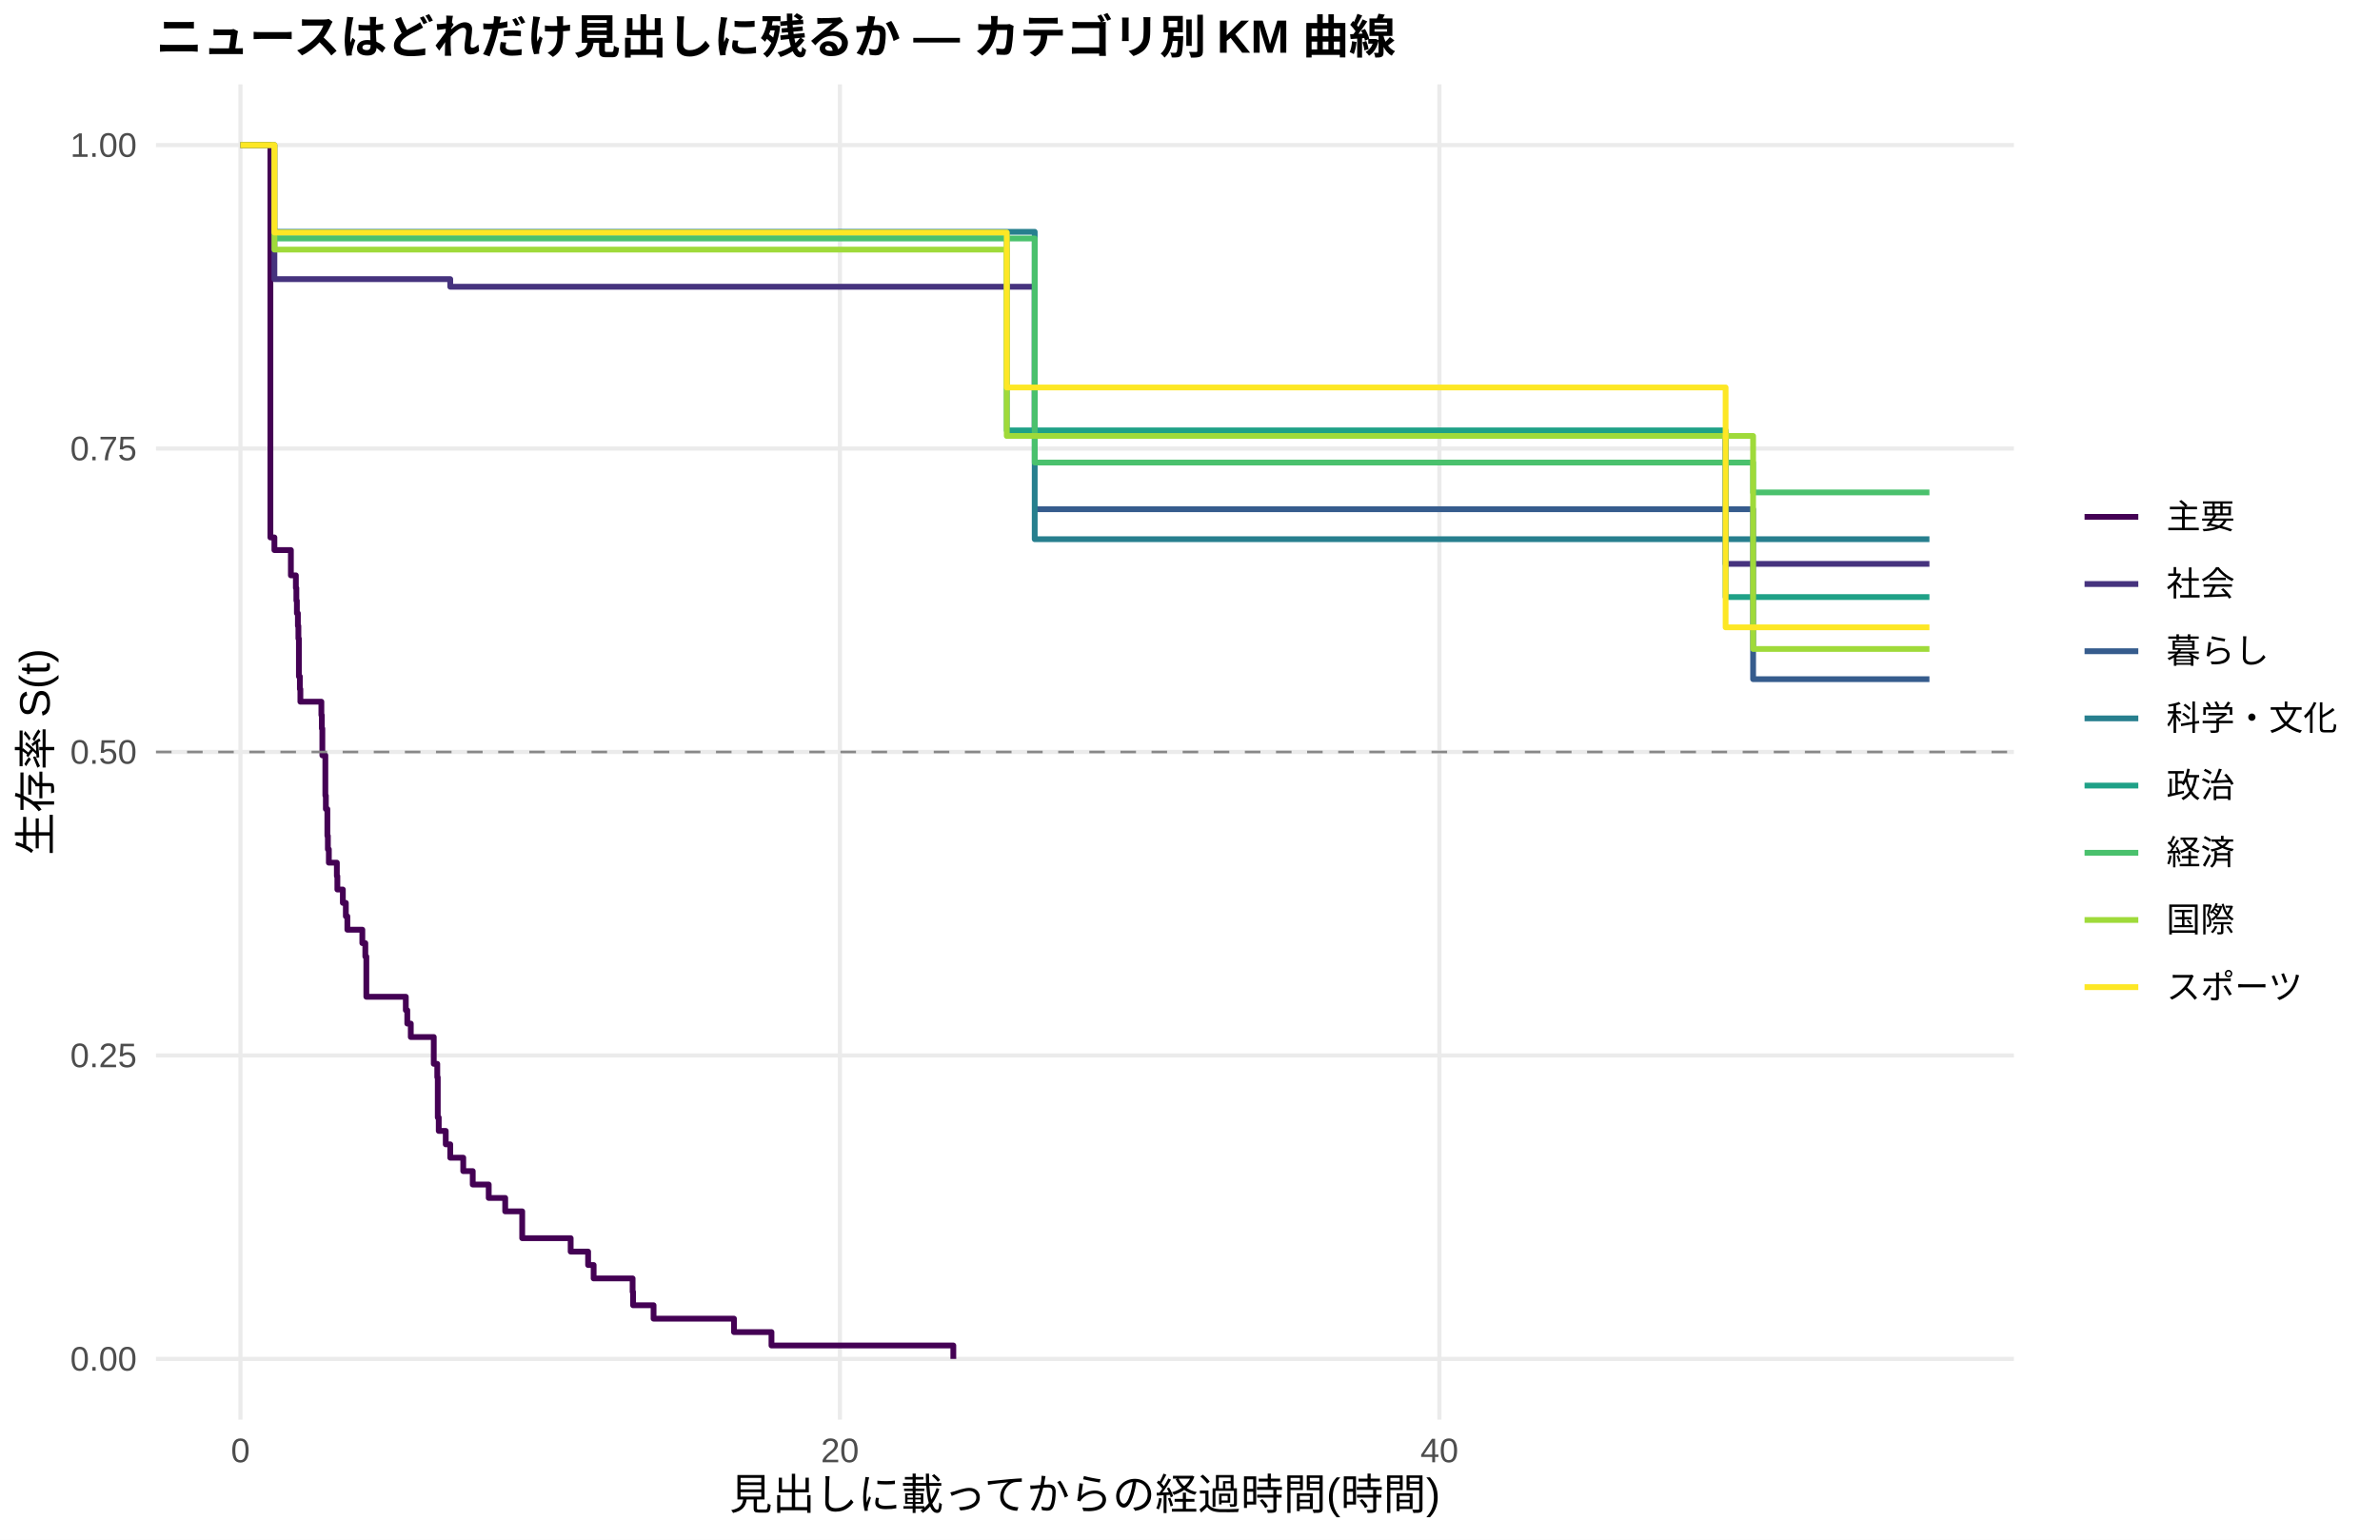
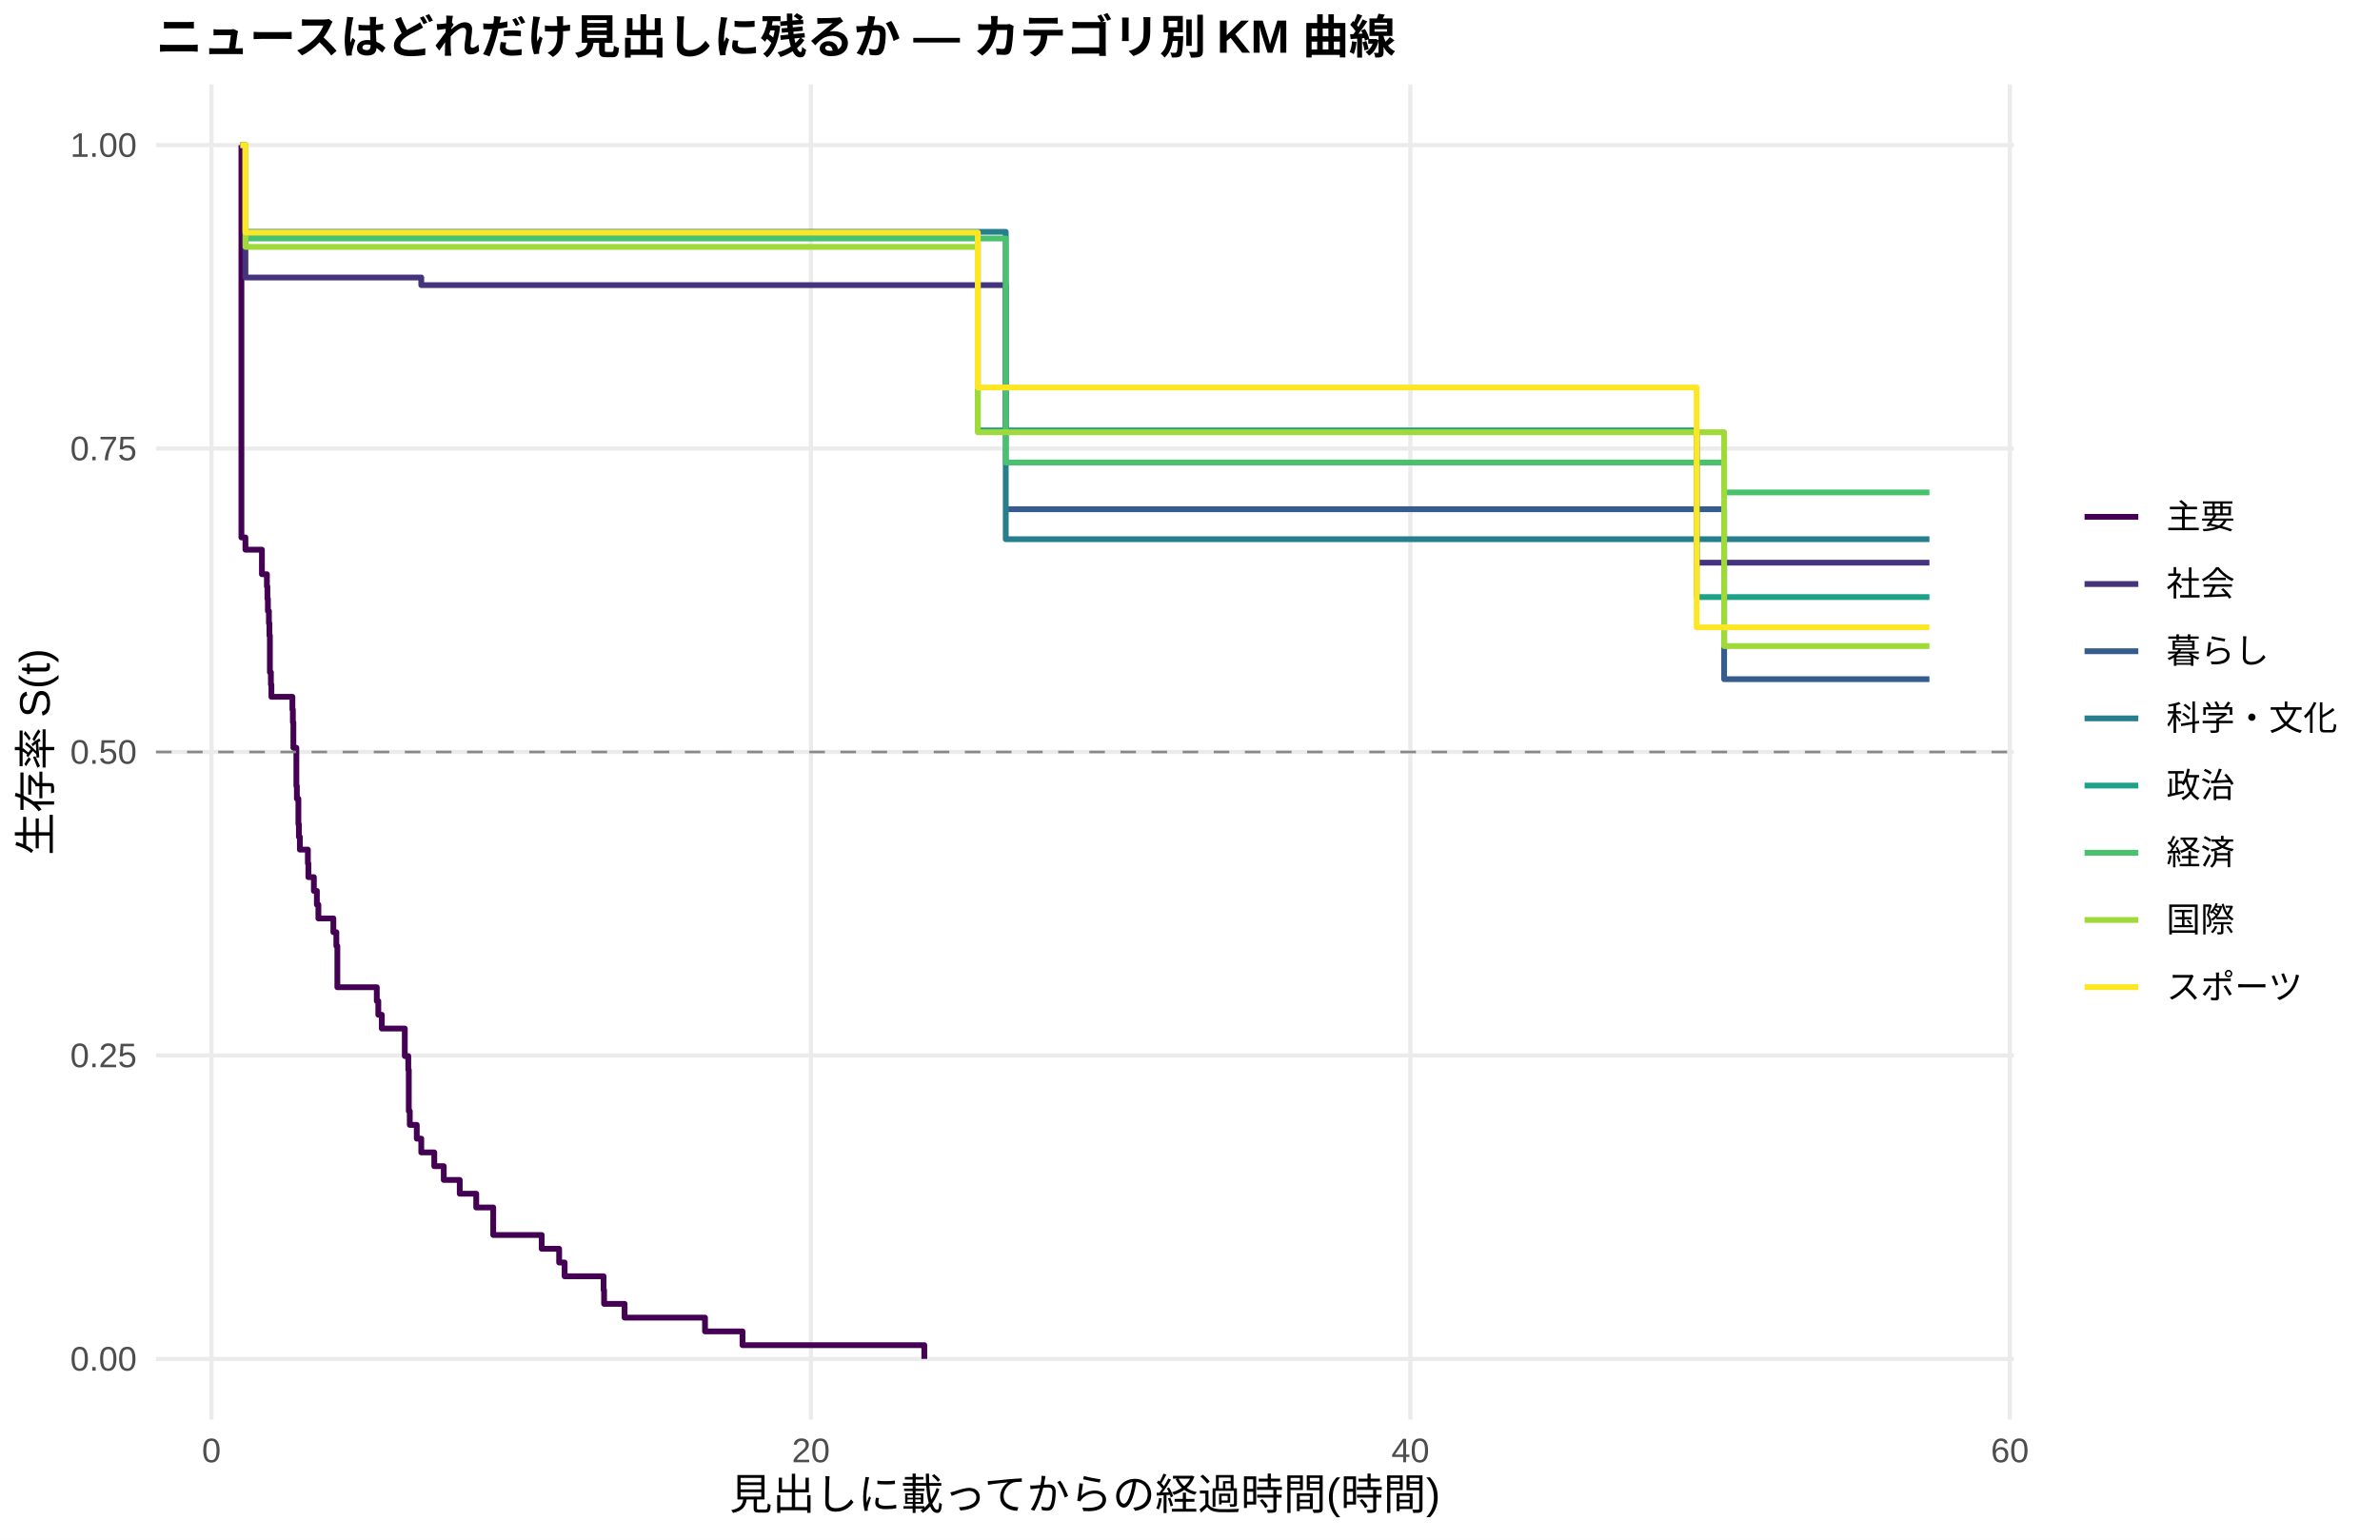
<svg xmlns="http://www.w3.org/2000/svg" width="612.00pt" height="396.00pt" viewBox="0 0 612.00 396.00">
  <g class="svglite">
    <defs>
      <style type="text/css">
    .svglite line, .svglite polyline, .svglite polygon, .svglite path, .svglite rect, .svglite circle {
      fill: none;
      stroke: #000000;
      stroke-linecap: round;
      stroke-linejoin: round;
      stroke-miterlimit: 10.00;
    }
    .svglite text {
      white-space: pre;
    }
    .svglite g.glyphgroup path {
      fill: inherit;
      stroke: none;
    }
  </style>
    </defs>
    <rect width="100%" height="100%" style="stroke: none; fill: #FFFFFF;" />
    <defs>
      <clipPath id="cpMC4wMHw2MTIuMDB8MC4wMHwzOTYuMDA=">
        <rect x="0.00" y="0.00" width="612.00" height="396.00" />
      </clipPath>
    </defs>
    <g clip-path="url(#cpMC4wMHw2MTIuMDB8MC4wMHwzOTYuMDA=)">
      <rect x="0.00" y="0.00" width="612.00" height="396.00" style="stroke-width: 1.07; stroke: none; fill: #FFFFFF;" />
    </g>
    <defs>
      <clipPath id="cpNDAuMTF8NTE3Ljg2fDIxLjcxfDM2NS4xMg==">
        <rect x="40.11" y="21.71" width="477.75" height="343.41" />
      </clipPath>
    </defs>
    <g clip-path="url(#cpNDAuMTF8NTE3Ljg2fDIxLjcxfDM2NS4xMg==)">
      <polyline points="40.11,349.51 517.86,349.51 " style="stroke-width: 1.07; stroke: #EBEBEB; stroke-linecap: butt;" />
      <polyline points="40.11,271.46 517.86,271.46 " style="stroke-width: 1.07; stroke: #EBEBEB; stroke-linecap: butt;" />
      <polyline points="40.11,193.41 517.86,193.41 " style="stroke-width: 1.07; stroke: #EBEBEB; stroke-linecap: butt;" />
      <polyline points="40.11,115.37 517.86,115.37 " style="stroke-width: 1.07; stroke: #EBEBEB; stroke-linecap: butt;" />
      <polyline points="40.11,37.32 517.86,37.32 " style="stroke-width: 1.07; stroke: #EBEBEB; stroke-linecap: butt;" />
-       <polyline points="61.83,365.12 61.83,21.71 " style="stroke-width: 1.07; stroke: #EBEBEB; stroke-linecap: butt;" />
-       <polyline points="215.98,365.12 215.98,21.71 " style="stroke-width: 1.07; stroke: #EBEBEB; stroke-linecap: butt;" />
-       <polyline points="370.13,365.12 370.13,21.71 " style="stroke-width: 1.07; stroke: #EBEBEB; stroke-linecap: butt;" />
-       <polyline points="61.83,37.32 69.53,37.32 69.53,138.23 69.79,138.23 69.79,138.23 70.56,138.23 70.56,141.48 74.80,141.48 74.80,147.98 76.08,147.98 76.08,151.23 76.21,151.23 76.21,154.48 76.34,154.48 76.34,157.73 76.60,157.73 76.60,160.98 76.73,160.98 76.73,164.23 76.86,164.23 76.86,173.98 77.11,173.98 77.11,177.23 77.24,177.23 77.24,180.48 77.37,180.48 77.37,180.48 82.64,180.48 82.64,183.93 82.76,183.93 82.76,187.38 82.89,187.38 82.89,194.28 83.66,194.28 83.66,204.63 83.79,204.63 83.79,208.08 84.18,208.08 84.18,214.98 84.31,214.98 84.31,218.43 84.56,218.43 84.56,221.88 86.62,221.88 86.62,225.33 86.75,225.33 86.75,228.78 88.16,228.78 88.16,232.22 88.93,232.22 88.93,235.67 89.32,235.67 89.32,239.12 93.17,239.12 93.17,242.57 93.94,242.57 93.94,246.02 94.20,246.02 94.20,256.37 104.35,256.37 104.35,259.82 104.73,259.82 104.73,263.27 105.63,263.27 105.63,266.72 111.54,266.72 111.54,273.62 112.44,273.62 112.44,277.07 112.57,277.07 112.57,287.42 112.82,287.42 112.82,290.87 114.62,290.87 114.62,294.32 115.78,294.32 115.78,297.76 119.12,297.76 119.12,301.21 121.56,301.21 121.56,304.66 125.67,304.66 125.67,308.11 129.91,308.11 129.91,311.56 134.28,311.56 134.28,318.46 146.74,318.46 146.74,321.91 151.23,321.91 151.23,325.36 152.65,325.36 152.65,328.81 162.67,328.81 162.67,332.26 162.79,332.26 162.79,335.71 168.06,335.71 168.06,339.16 188.74,339.16 188.74,342.61 198.38,342.61 198.38,346.06 245.14,346.06 245.14,349.51 " style="stroke-width: 1.49; stroke: #440154; stroke-linecap: butt;" />
-       <polyline points="61.83,37.32 69.79,37.32 69.79,37.32 70.56,37.32 70.56,71.79 77.37,71.79 77.37,71.79 115.78,71.79 115.78,73.75 121.94,73.75 121.94,73.75 135.05,73.75 135.05,73.75 146.61,73.75 146.61,73.75 153.80,73.75 153.80,73.75 160.48,73.75 160.48,73.75 175.25,73.75 175.25,73.75 181.81,73.75 181.81,73.75 191.95,73.75 191.95,73.75 198.89,73.75 198.89,73.75 221.50,73.75 221.50,73.75 246.55,73.75 246.55,73.75 254.26,73.75 254.26,73.75 266.07,73.75 266.07,111.46 275.32,111.46 275.32,111.46 320.03,111.46 320.03,111.46 331.46,111.46 331.46,111.46 338.65,111.46 338.65,111.46 345.72,111.46 345.72,111.46 352.78,111.46 352.78,111.46 360.49,111.46 360.49,111.46 366.91,111.46 366.91,111.46 377.32,111.46 377.32,111.46 384.13,111.46 384.13,111.46 397.10,111.46 397.10,111.46 424.59,111.46 424.59,111.46 431.91,111.46 431.91,111.46 443.73,111.46 443.73,145.03 496.14,145.03 496.14,145.03 " style="stroke-width: 1.49; stroke: #46337E; stroke-linecap: butt;" />
-       <polyline points="266.07,130.97 320.03,130.97 320.03,130.97 331.46,130.97 331.46,130.97 450.80,130.97 450.80,174.68 496.14,174.68 496.14,174.68 " style="stroke-width: 1.49; stroke: #365C8D; stroke-linecap: butt;" />
-       <polyline points="70.56,59.62 121.94,59.62 121.94,59.62 146.61,59.62 146.61,59.62 266.07,59.62 266.07,138.68 313.48,138.68 313.48,138.68 360.49,138.68 360.49,138.68 431.91,138.68 431.91,138.68 496.14,138.68 496.14,138.68 " style="stroke-width: 1.49; stroke: #277F8E; stroke-linecap: butt;" />
-       <polyline points="70.56,59.89 77.37,59.89 77.37,59.89 128.75,59.89 128.75,59.89 135.05,59.89 135.05,59.89 146.61,59.89 146.61,59.89 153.80,59.89 153.80,59.89 175.25,59.89 175.25,59.89 181.81,59.89 181.81,59.89 191.95,59.89 191.95,59.89 198.89,59.89 198.89,59.89 221.50,59.89 221.50,59.89 246.55,59.89 246.55,59.89 258.88,59.89 258.88,110.70 275.32,110.70 275.32,110.70 299.60,110.70 299.60,110.70 320.03,110.70 320.03,110.70 331.46,110.70 331.46,110.70 338.65,110.70 338.65,110.70 407.25,110.70 407.25,110.70 443.73,110.70 443.73,153.56 476.75,153.56 476.75,153.56 496.14,153.56 496.14,153.56 " style="stroke-width: 1.49; stroke: #1FA187; stroke-linecap: butt;" />
-       <polyline points="70.56,61.33 128.75,61.33 128.75,61.33 160.48,61.33 160.48,61.33 167.55,61.33 167.55,61.33 175.25,61.33 175.25,61.33 181.81,61.33 181.81,61.33 198.89,61.33 198.89,61.33 211.35,61.33 211.35,61.33 221.50,61.33 221.50,61.33 246.55,61.33 246.55,61.33 266.07,61.33 266.07,118.97 320.03,118.97 320.03,118.97 345.72,118.97 345.72,118.97 384.13,118.97 384.13,118.97 397.10,118.97 397.10,118.97 407.25,118.97 407.25,118.97 431.91,118.97 431.91,118.97 450.80,118.97 450.80,126.65 470.32,126.65 470.32,126.65 496.14,126.65 496.14,126.65 " style="stroke-width: 1.49; stroke: #4AC16D; stroke-linecap: butt;" />
-       <polyline points="61.83,37.32 69.79,37.32 69.79,37.32 70.56,37.32 70.56,64.20 128.75,64.20 128.75,64.20 135.05,64.20 135.05,64.20 146.61,64.20 146.61,64.20 153.80,64.20 153.80,64.20 181.81,64.20 181.81,64.20 191.95,64.20 191.95,64.20 198.89,64.20 198.89,64.20 246.55,64.20 246.55,64.20 254.26,64.20 254.26,64.20 258.88,64.20 258.88,112.13 261.84,112.13 261.84,112.13 299.60,112.13 299.60,112.13 313.48,112.13 313.48,112.13 320.03,112.13 320.03,112.13 331.46,112.13 331.46,112.13 345.72,112.13 345.72,112.13 352.78,112.13 352.78,112.13 360.49,112.13 360.49,112.13 366.91,112.13 366.91,112.13 390.68,112.13 390.68,112.13 407.25,112.13 407.25,112.13 431.91,112.13 431.91,112.13 450.80,112.13 450.80,166.91 470.32,166.91 470.32,166.91 476.75,166.91 476.75,166.91 496.14,166.91 496.14,166.91 " style="stroke-width: 1.49; stroke: #9FDA3A; stroke-linecap: butt;" />
-       <polyline points="61.83,37.32 70.56,37.32 70.56,59.80 121.94,59.80 121.94,59.80 135.05,59.80 135.05,59.80 153.80,59.80 153.80,59.80 181.81,59.80 181.81,59.80 191.95,59.80 191.95,59.80 211.35,59.80 211.35,59.80 258.88,59.80 258.88,99.66 313.48,99.66 313.48,99.66 320.03,99.66 320.03,99.66 352.78,99.66 352.78,99.66 377.32,99.66 377.32,99.66 384.13,99.66 384.13,99.66 397.10,99.66 397.10,99.66 407.25,99.66 407.25,99.66 431.91,99.66 431.91,99.66 443.73,99.66 443.73,161.35 476.75,161.35 476.75,161.35 496.14,161.35 496.14,161.35 " style="stroke-width: 1.49; stroke: #FDE725; stroke-linecap: butt;" />
+       <polyline points="54.37,365.12 54.37,21.71 " style="stroke-width: 1.07; stroke: #EBEBEB; stroke-linecap: butt;" />
+       <polyline points="208.52,365.12 208.52,21.71 " style="stroke-width: 1.07; stroke: #EBEBEB; stroke-linecap: butt;" />
+       <polyline points="362.67,365.12 362.67,21.71 " style="stroke-width: 1.07; stroke: #EBEBEB; stroke-linecap: butt;" />
+       <polyline points="516.82,365.12 516.82,21.71 " style="stroke-width: 1.07; stroke: #EBEBEB; stroke-linecap: butt;" />
+       <polyline points="61.83,37.32 62.08,37.32 62.08,138.23 63.11,138.23 63.11,141.38 67.35,141.38 67.35,147.69 68.63,147.69 68.63,150.84 68.76,150.84 68.76,153.99 68.89,153.99 68.89,157.15 69.15,157.15 69.15,160.30 69.28,160.30 69.28,163.45 69.40,163.45 69.40,172.91 69.66,172.91 69.66,176.07 69.79,176.07 69.79,179.22 75.19,179.22 75.19,182.50 75.31,182.50 75.31,185.77 75.44,185.77 75.44,192.32 76.21,192.32 76.21,202.14 76.34,202.14 76.34,205.42 76.73,205.42 76.73,211.97 76.86,211.97 76.86,215.24 77.11,215.24 77.11,218.52 77.37,218.52 77.37,218.52 79.17,218.52 79.17,222.06 79.30,222.06 79.30,225.60 80.71,225.60 80.71,229.14 81.48,229.14 81.48,232.68 81.87,232.68 81.87,236.22 85.72,236.22 85.72,239.76 86.49,239.76 86.49,243.30 86.75,243.30 86.75,253.92 96.89,253.92 96.89,257.46 97.28,257.46 97.28,261.00 98.18,261.00 98.18,264.54 104.09,264.54 104.09,271.62 104.99,271.62 104.99,275.16 105.12,275.16 105.12,285.78 105.37,285.78 105.37,289.32 107.17,289.32 107.17,292.86 108.33,292.86 108.33,296.40 111.67,296.40 111.67,299.94 114.11,299.94 114.11,303.48 118.22,303.48 118.22,307.02 122.46,307.02 122.46,310.56 126.83,310.56 126.83,317.64 139.29,317.64 139.29,321.18 143.78,321.18 143.78,324.72 145.19,324.72 145.19,328.26 155.21,328.26 155.21,331.81 155.34,331.81 155.34,335.35 160.61,335.35 160.61,338.89 181.29,338.89 181.29,342.43 190.93,342.43 190.93,345.97 237.68,345.97 237.68,349.51 " style="stroke-width: 1.49; stroke: #440154; stroke-linecap: butt;" />
+       <polyline points="61.83,37.32 63.11,37.32 63.11,71.37 69.79,71.37 69.79,71.37 77.37,71.37 77.37,71.37 108.33,71.37 108.33,73.33 121.94,73.33 121.94,73.33 135.05,73.33 135.05,73.33 146.61,73.33 146.61,73.33 153.80,73.33 153.80,73.33 160.48,73.33 160.48,73.33 175.25,73.33 175.25,73.33 181.81,73.33 181.81,73.33 191.95,73.33 191.95,73.33 198.89,73.33 198.89,73.33 221.50,73.33 221.50,73.33 246.55,73.33 246.55,73.33 254.26,73.33 254.26,73.33 258.62,73.33 258.62,111.10 275.32,111.10 275.32,111.10 320.03,111.10 320.03,111.10 331.46,111.10 331.46,111.10 338.65,111.10 338.65,111.10 345.72,111.10 345.72,111.10 352.78,111.10 352.78,111.10 360.49,111.10 360.49,111.10 366.91,111.10 366.91,111.10 377.32,111.10 377.32,111.10 384.13,111.10 384.13,111.10 397.10,111.10 397.10,111.10 424.59,111.10 424.59,111.10 431.91,111.10 431.91,111.10 436.28,111.10 436.28,144.72 496.14,144.72 496.14,144.72 " style="stroke-width: 1.49; stroke: #46337E; stroke-linecap: butt;" />
+       <polyline points="258.62,130.97 320.03,130.97 320.03,130.97 331.46,130.97 331.46,130.97 443.35,130.97 443.35,174.68 496.14,174.68 496.14,174.68 " style="stroke-width: 1.49; stroke: #365C8D; stroke-linecap: butt;" />
+       <polyline points="63.11,59.62 121.94,59.62 121.94,59.62 146.61,59.62 146.61,59.62 258.62,59.62 258.62,138.68 313.48,138.68 313.48,138.68 360.49,138.68 360.49,138.68 431.91,138.68 431.91,138.68 496.14,138.68 496.14,138.68 " style="stroke-width: 1.49; stroke: #277F8E; stroke-linecap: butt;" />
+       <polyline points="63.11,59.89 77.37,59.89 77.37,59.89 128.75,59.89 128.75,59.89 135.05,59.89 135.05,59.89 146.61,59.89 146.61,59.89 153.80,59.89 153.80,59.89 175.25,59.89 175.25,59.89 181.81,59.89 181.81,59.89 191.95,59.89 191.95,59.89 198.89,59.89 198.89,59.89 221.50,59.89 221.50,59.89 246.55,59.89 246.55,59.89 251.43,59.89 251.43,110.70 275.32,110.70 275.32,110.70 299.60,110.70 299.60,110.70 320.03,110.70 320.03,110.70 331.46,110.70 331.46,110.70 338.65,110.70 338.65,110.70 407.25,110.70 407.25,110.70 436.28,110.70 436.28,153.56 476.75,153.56 476.75,153.56 496.14,153.56 496.14,153.56 " style="stroke-width: 1.49; stroke: #1FA187; stroke-linecap: butt;" />
+       <polyline points="63.11,61.33 128.75,61.33 128.75,61.33 160.48,61.33 160.48,61.33 167.55,61.33 167.55,61.33 175.25,61.33 175.25,61.33 181.81,61.33 181.81,61.33 198.89,61.33 198.89,61.33 211.35,61.33 211.35,61.33 221.50,61.33 221.50,61.33 246.55,61.33 246.55,61.33 258.62,61.33 258.62,118.97 320.03,118.97 320.03,118.97 345.72,118.97 345.72,118.97 384.13,118.97 384.13,118.97 397.10,118.97 397.10,118.97 407.25,118.97 407.25,118.97 431.91,118.97 431.91,118.97 443.35,118.97 443.35,126.65 470.32,126.65 470.32,126.65 496.14,126.65 496.14,126.65 " style="stroke-width: 1.49; stroke: #4AC16D; stroke-linecap: butt;" />
+       <polyline points="61.83,37.32 63.11,37.32 63.11,63.50 69.79,63.50 69.79,63.50 128.75,63.50 128.75,63.50 135.05,63.50 135.05,63.50 146.61,63.50 146.61,63.50 153.80,63.50 153.80,63.50 181.81,63.50 181.81,63.50 191.95,63.50 191.95,63.50 198.89,63.50 198.89,63.50 246.55,63.50 246.55,63.50 251.43,63.50 251.43,111.17 254.26,111.17 254.26,111.17 261.84,111.17 261.84,111.17 299.60,111.17 299.60,111.17 313.48,111.17 313.48,111.17 320.03,111.17 320.03,111.17 331.46,111.17 331.46,111.17 345.72,111.17 345.72,111.17 352.78,111.17 352.78,111.17 360.49,111.17 360.49,111.17 366.91,111.17 366.91,111.17 390.68,111.17 390.68,111.17 407.25,111.17 407.25,111.17 431.91,111.17 431.91,111.17 443.35,111.17 443.35,166.17 470.32,166.17 470.32,166.17 476.75,166.17 476.75,166.17 496.14,166.17 496.14,166.17 " style="stroke-width: 1.49; stroke: #9FDA3A; stroke-linecap: butt;" />
+       <polyline points="61.83,37.32 63.11,37.32 63.11,59.80 121.94,59.80 121.94,59.80 135.05,59.80 135.05,59.80 153.80,59.80 153.80,59.80 181.81,59.80 181.81,59.80 191.95,59.80 191.95,59.80 211.35,59.80 211.35,59.80 251.43,59.80 251.43,99.66 313.48,99.66 313.48,99.66 320.03,99.66 320.03,99.66 352.78,99.66 352.78,99.66 377.32,99.66 377.32,99.66 384.13,99.66 384.13,99.66 397.10,99.66 397.10,99.66 407.25,99.66 407.25,99.66 431.91,99.66 431.91,99.66 436.28,99.66 436.28,161.35 476.75,161.35 476.75,161.35 496.14,161.35 496.14,161.35 " style="stroke-width: 1.49; stroke: #FDE725; stroke-linecap: butt;" />
      <line x1="40.11" y1="193.41" x2="517.86" y2="193.41" style="stroke-width: 0.64; stroke: #888888; stroke-dasharray: 4.00,4.00; stroke-linecap: butt;" />
    </g>
    <g clip-path="url(#cpMC4wMHw2MTIuMDB8MC4wMHwzOTYuMDA=)">
      <text x="35.18" y="352.53" text-anchor="end" style="font-size: 8.80px;fill: #4D4D4D; font-family: &quot;Liberation Sans&quot;;" textLength="17.11px" lengthAdjust="spacingAndGlyphs">0.00</text>
      <text x="35.18" y="274.49" text-anchor="end" style="font-size: 8.80px;fill: #4D4D4D; font-family: &quot;Liberation Sans&quot;;" textLength="17.11px" lengthAdjust="spacingAndGlyphs">0.25</text>
      <text x="35.18" y="196.44" text-anchor="end" style="font-size: 8.80px;fill: #4D4D4D; font-family: &quot;Liberation Sans&quot;;" textLength="17.11px" lengthAdjust="spacingAndGlyphs">0.50</text>
      <text x="35.18" y="118.39" text-anchor="end" style="font-size: 8.80px;fill: #4D4D4D; font-family: &quot;Liberation Sans&quot;;" textLength="17.11px" lengthAdjust="spacingAndGlyphs">0.75</text>
      <text x="35.18" y="40.35" text-anchor="end" style="font-size: 8.80px;fill: #4D4D4D; font-family: &quot;Liberation Sans&quot;;" textLength="17.11px" lengthAdjust="spacingAndGlyphs">1.00</text>
-       <text x="61.83" y="376.10" text-anchor="middle" style="font-size: 8.80px;fill: #4D4D4D; font-family: &quot;Liberation Sans&quot;;" textLength="4.89px" lengthAdjust="spacingAndGlyphs">0</text>
-       <text x="215.98" y="376.10" text-anchor="middle" style="font-size: 8.80px;fill: #4D4D4D; font-family: &quot;Liberation Sans&quot;;" textLength="9.78px" lengthAdjust="spacingAndGlyphs">20</text>
-       <text x="370.13" y="376.10" text-anchor="middle" style="font-size: 8.80px;fill: #4D4D4D; font-family: &quot;Liberation Sans&quot;;" textLength="9.78px" lengthAdjust="spacingAndGlyphs">40</text>
+       <text x="54.37" y="376.10" text-anchor="middle" style="font-size: 8.80px;fill: #4D4D4D; font-family: &quot;Liberation Sans&quot;;" textLength="4.89px" lengthAdjust="spacingAndGlyphs">0</text>
+       <text x="208.52" y="376.10" text-anchor="middle" style="font-size: 8.80px;fill: #4D4D4D; font-family: &quot;Liberation Sans&quot;;" textLength="9.78px" lengthAdjust="spacingAndGlyphs">20</text>
+       <text x="362.67" y="376.10" text-anchor="middle" style="font-size: 8.80px;fill: #4D4D4D; font-family: &quot;Liberation Sans&quot;;" textLength="9.78px" lengthAdjust="spacingAndGlyphs">40</text>
+       <text x="516.82" y="376.10" text-anchor="middle" style="font-size: 8.80px;fill: #4D4D4D; font-family: &quot;Liberation Sans&quot;;" textLength="9.78px" lengthAdjust="spacingAndGlyphs">60</text>
      <text x="278.98" y="388.24" text-anchor="middle" style="font-size: 11.00px; font-family: &quot;Liberation Sans&quot;;" textLength="183.31px" lengthAdjust="spacingAndGlyphs">見出しに載ってからの経過時間(時間)</text>
      <text transform="translate(13.05,193.41) rotate(-90)" text-anchor="middle" style="font-size: 11.00px; font-family: &quot;Liberation Sans&quot;;" textLength="53.78px" lengthAdjust="spacingAndGlyphs">生存率 S(t)</text>
      <line x1="536.03" y1="132.93" x2="549.85" y2="132.93" style="stroke-width: 1.49; stroke: #440154; stroke-linecap: butt;" />
      <line x1="536.03" y1="150.21" x2="549.85" y2="150.21" style="stroke-width: 1.49; stroke: #46337E; stroke-linecap: butt;" />
      <line x1="536.03" y1="167.49" x2="549.85" y2="167.49" style="stroke-width: 1.49; stroke: #365C8D; stroke-linecap: butt;" />
      <line x1="536.03" y1="184.77" x2="549.85" y2="184.77" style="stroke-width: 1.49; stroke: #277F8E; stroke-linecap: butt;" />
      <line x1="536.03" y1="202.05" x2="549.85" y2="202.05" style="stroke-width: 1.49; stroke: #1FA187; stroke-linecap: butt;" />
      <line x1="536.03" y1="219.33" x2="549.85" y2="219.33" style="stroke-width: 1.49; stroke: #4AC16D; stroke-linecap: butt;" />
      <line x1="536.03" y1="236.61" x2="549.85" y2="236.61" style="stroke-width: 1.49; stroke: #9FDA3A; stroke-linecap: butt;" />
      <line x1="536.03" y1="253.89" x2="549.85" y2="253.89" style="stroke-width: 1.49; stroke: #FDE725; stroke-linecap: butt;" />
      <text x="557.06" y="135.96" style="font-size: 8.80px; font-family: &quot;Liberation Sans&quot;;" textLength="17.59px" lengthAdjust="spacingAndGlyphs">主要</text>
      <text x="557.06" y="153.24" style="font-size: 8.80px; font-family: &quot;Liberation Sans&quot;;" textLength="17.59px" lengthAdjust="spacingAndGlyphs">社会</text>
      <text x="557.06" y="170.52" style="font-size: 8.80px; font-family: &quot;Liberation Sans&quot;;" textLength="26.39px" lengthAdjust="spacingAndGlyphs">暮らし</text>
      <text x="557.06" y="187.80" style="font-size: 8.80px; font-family: &quot;Liberation Sans&quot;;" textLength="43.98px" lengthAdjust="spacingAndGlyphs">科学・文化</text>
      <text x="557.06" y="205.08" style="font-size: 8.80px; font-family: &quot;Liberation Sans&quot;;" textLength="17.59px" lengthAdjust="spacingAndGlyphs">政治</text>
      <text x="557.06" y="222.36" style="font-size: 8.80px; font-family: &quot;Liberation Sans&quot;;" textLength="17.59px" lengthAdjust="spacingAndGlyphs">経済</text>
      <text x="557.06" y="239.64" style="font-size: 8.80px; font-family: &quot;Liberation Sans&quot;;" textLength="17.59px" lengthAdjust="spacingAndGlyphs">国際</text>
      <text x="557.06" y="256.92" style="font-size: 8.80px; font-family: &quot;Liberation Sans&quot;;" textLength="35.19px" lengthAdjust="spacingAndGlyphs">スポーツ</text>
      <text x="40.11" y="13.74" style="font-size: 12.00px; font-weight: bold; font-family: &quot;Liberation Sans&quot;;" textLength="319.98px" lengthAdjust="spacingAndGlyphs">ニュースはどれだけ見出しに残るか — カテゴリ別 KM 曲線</text>
    </g>
  </g>
</svg>
